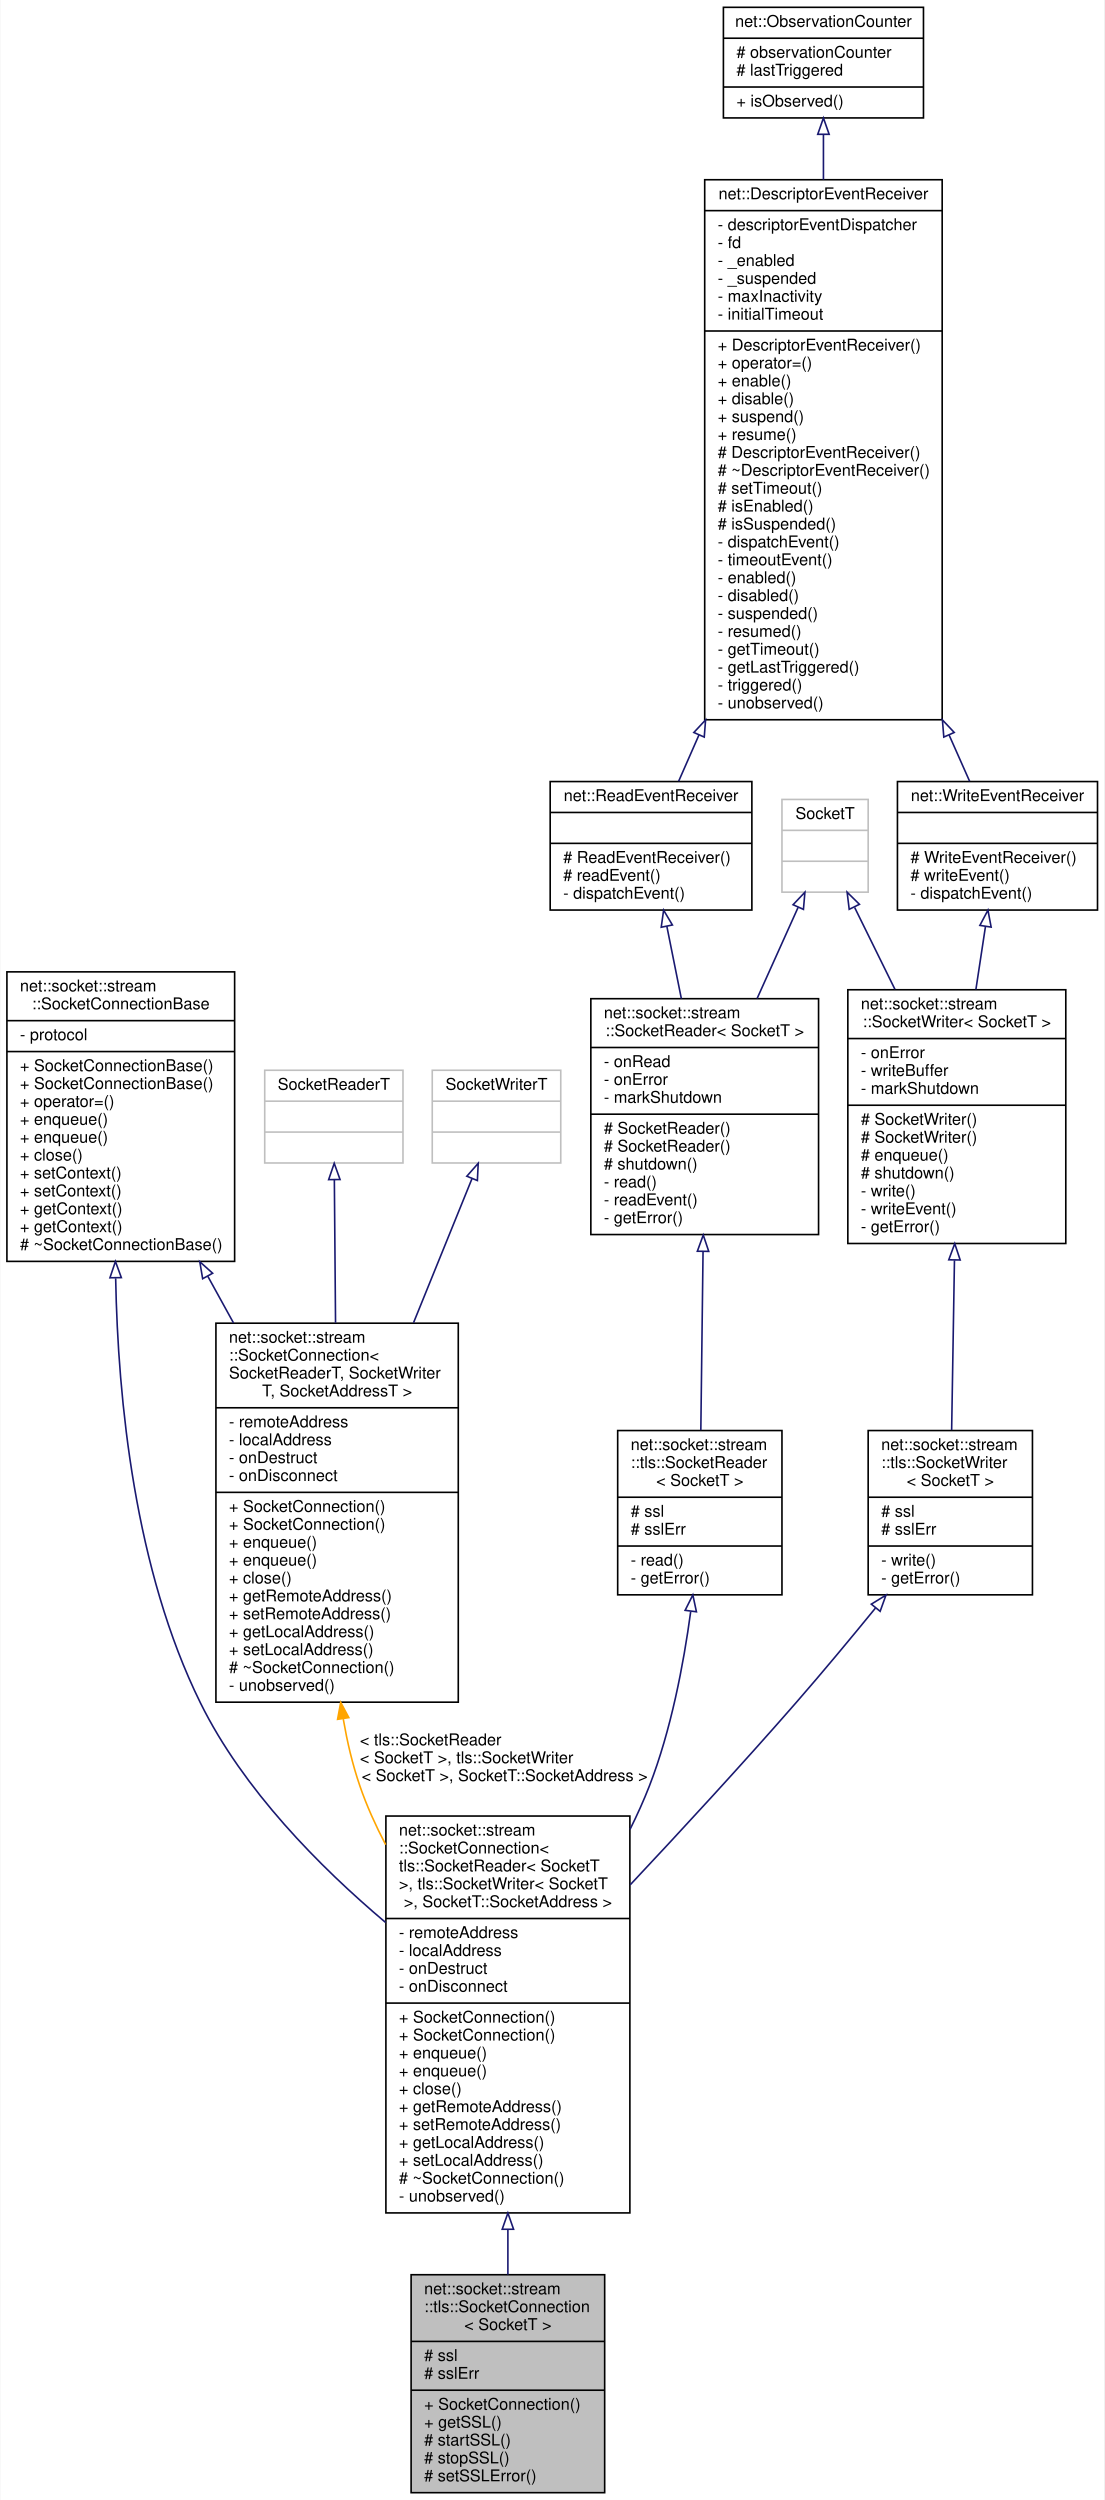
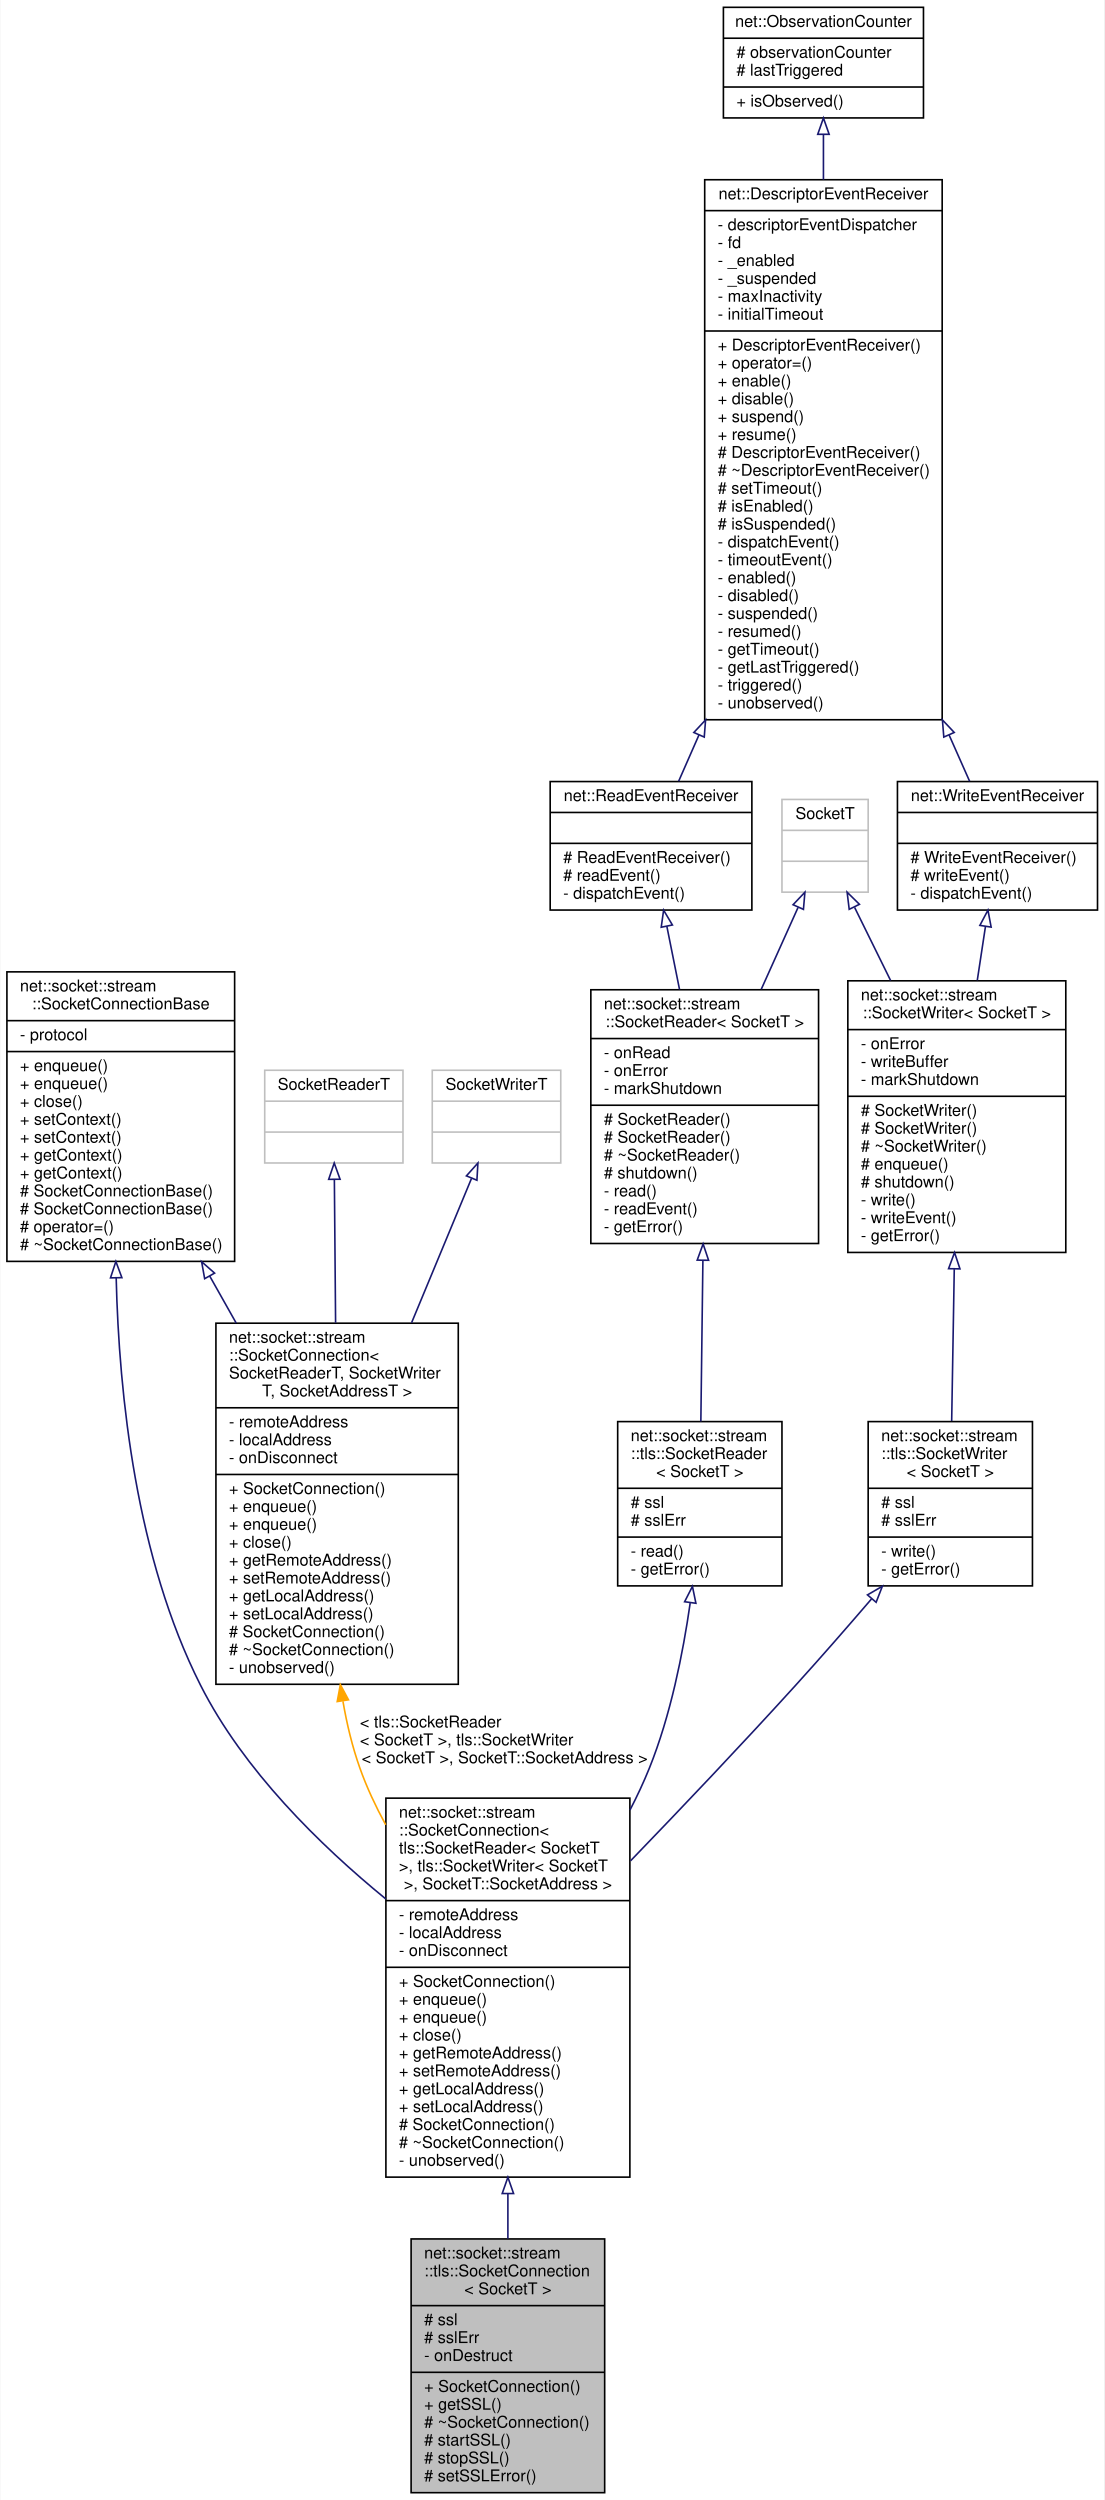
<svg xmlns="http://www.w3.org/2000/svg" xmlns:xlink="http://www.w3.org/1999/xlink" width="679pt" height="1537pt" viewBox="0.00 0.00 678.50 1537.00">
  <g id="graph0" class="graph" transform="scale(1 1) rotate(0) translate(4 1533)">
    <polygon fill="white" stroke="transparent" points="-4,4 -4,-1533 674.5,-1533 674.5,4 -4,4" />
    <g id="node1" class="node">
      <g id="a_node1">
        <a xlink:title=" ">
-           <polygon fill="#bfbfbf" stroke="black" points="248.5,-0.5 248.5,-134.5 367.5,-134.5 367.5,-0.5 248.5,-0.5" />
-           <text text-anchor="start" x="256.5" y="-122.5" font-family="Helvetica,sans-Serif" font-size="10.00">net::socket::stream</text>
-           <text text-anchor="start" x="256.5" y="-111.5" font-family="Helvetica,sans-Serif" font-size="10.00">::tls::SocketConnection</text>
-           <text text-anchor="middle" x="308" y="-100.5" font-family="Helvetica,sans-Serif" font-size="10.00">&lt; SocketT &gt;</text>
-           <polyline fill="none" stroke="black" points="248.5,-93.5 367.5,-93.5 " />
-           <text text-anchor="start" x="256.5" y="-81.5" font-family="Helvetica,sans-Serif" font-size="10.00"># ssl</text>
-           <text text-anchor="start" x="256.5" y="-70.5" font-family="Helvetica,sans-Serif" font-size="10.00"># sslErr</text>
-           <polyline fill="none" stroke="black" points="248.5,-63.5 367.5,-63.5 " />
-           <text text-anchor="start" x="256.5" y="-51.5" font-family="Helvetica,sans-Serif" font-size="10.00">+ SocketConnection()</text>
-           <text text-anchor="start" x="256.5" y="-40.5" font-family="Helvetica,sans-Serif" font-size="10.00">+ getSSL()</text>
+           <polygon fill="#bfbfbf" stroke="black" points="248.5,-0.5 248.5,-156.5 367.5,-156.5 367.5,-0.5 248.5,-0.5" />
+           <text text-anchor="start" x="256.5" y="-144.5" font-family="Helvetica,sans-Serif" font-size="10.00">net::socket::stream</text>
+           <text text-anchor="start" x="256.5" y="-133.5" font-family="Helvetica,sans-Serif" font-size="10.00">::tls::SocketConnection</text>
+           <text text-anchor="middle" x="308" y="-122.5" font-family="Helvetica,sans-Serif" font-size="10.00">&lt; SocketT &gt;</text>
+           <polyline fill="none" stroke="black" points="248.5,-115.5 367.5,-115.5 " />
+           <text text-anchor="start" x="256.5" y="-103.5" font-family="Helvetica,sans-Serif" font-size="10.00"># ssl</text>
+           <text text-anchor="start" x="256.5" y="-92.5" font-family="Helvetica,sans-Serif" font-size="10.00"># sslErr</text>
+           <text text-anchor="start" x="256.5" y="-81.5" font-family="Helvetica,sans-Serif" font-size="10.00">- onDestruct</text>
+           <polyline fill="none" stroke="black" points="248.5,-74.5 367.5,-74.5 " />
+           <text text-anchor="start" x="256.5" y="-62.5" font-family="Helvetica,sans-Serif" font-size="10.00">+ SocketConnection()</text>
+           <text text-anchor="start" x="256.5" y="-51.5" font-family="Helvetica,sans-Serif" font-size="10.00">+ getSSL()</text>
+           <text text-anchor="start" x="256.5" y="-40.5" font-family="Helvetica,sans-Serif" font-size="10.00"># ~SocketConnection()</text>
          <text text-anchor="start" x="256.5" y="-29.5" font-family="Helvetica,sans-Serif" font-size="10.00"># startSSL()</text>
          <text text-anchor="start" x="256.5" y="-18.5" font-family="Helvetica,sans-Serif" font-size="10.00"># stopSSL()</text>
          <text text-anchor="start" x="256.5" y="-7.5" font-family="Helvetica,sans-Serif" font-size="10.00"># setSSLError()</text>
        </a>
      </g>
    </g>
    <g id="node2" class="node">
      <g id="a_node2">
        <a xlink:href="classnet_1_1socket_1_1stream_1_1_socket_connection.html" target="_top" xlink:title=" ">
-           <polygon fill="white" stroke="black" points="233,-172.5 233,-416.5 383,-416.5 383,-172.5 233,-172.5" />
-           <text text-anchor="start" x="241" y="-404.5" font-family="Helvetica,sans-Serif" font-size="10.00">net::socket::stream</text>
-           <text text-anchor="start" x="241" y="-393.5" font-family="Helvetica,sans-Serif" font-size="10.00">::SocketConnection&lt;</text>
-           <text text-anchor="start" x="241" y="-382.5" font-family="Helvetica,sans-Serif" font-size="10.00"> tls::SocketReader&lt; SocketT</text>
-           <text text-anchor="start" x="241" y="-371.5" font-family="Helvetica,sans-Serif" font-size="10.00"> &gt;, tls::SocketWriter&lt; SocketT</text>
-           <text text-anchor="middle" x="308" y="-360.5" font-family="Helvetica,sans-Serif" font-size="10.00"> &gt;, SocketT::SocketAddress &gt;</text>
-           <polyline fill="none" stroke="black" points="233,-353.5 383,-353.5 " />
-           <text text-anchor="start" x="241" y="-341.5" font-family="Helvetica,sans-Serif" font-size="10.00">- remoteAddress</text>
-           <text text-anchor="start" x="241" y="-330.5" font-family="Helvetica,sans-Serif" font-size="10.00">- localAddress</text>
-           <text text-anchor="start" x="241" y="-319.5" font-family="Helvetica,sans-Serif" font-size="10.00">- onDestruct</text>
-           <text text-anchor="start" x="241" y="-308.5" font-family="Helvetica,sans-Serif" font-size="10.00">- onDisconnect</text>
-           <polyline fill="none" stroke="black" points="233,-301.5 383,-301.5 " />
-           <text text-anchor="start" x="241" y="-289.5" font-family="Helvetica,sans-Serif" font-size="10.00">+ SocketConnection()</text>
-           <text text-anchor="start" x="241" y="-278.5" font-family="Helvetica,sans-Serif" font-size="10.00">+ SocketConnection()</text>
-           <text text-anchor="start" x="241" y="-267.5" font-family="Helvetica,sans-Serif" font-size="10.00">+ enqueue()</text>
-           <text text-anchor="start" x="241" y="-256.5" font-family="Helvetica,sans-Serif" font-size="10.00">+ enqueue()</text>
-           <text text-anchor="start" x="241" y="-245.5" font-family="Helvetica,sans-Serif" font-size="10.00">+ close()</text>
-           <text text-anchor="start" x="241" y="-234.5" font-family="Helvetica,sans-Serif" font-size="10.00">+ getRemoteAddress()</text>
-           <text text-anchor="start" x="241" y="-223.5" font-family="Helvetica,sans-Serif" font-size="10.00">+ setRemoteAddress()</text>
-           <text text-anchor="start" x="241" y="-212.5" font-family="Helvetica,sans-Serif" font-size="10.00">+ getLocalAddress()</text>
-           <text text-anchor="start" x="241" y="-201.5" font-family="Helvetica,sans-Serif" font-size="10.00">+ setLocalAddress()</text>
-           <text text-anchor="start" x="241" y="-190.5" font-family="Helvetica,sans-Serif" font-size="10.00"># ~SocketConnection()</text>
-           <text text-anchor="start" x="241" y="-179.5" font-family="Helvetica,sans-Serif" font-size="10.00">- unobserved()</text>
+           <polygon fill="white" stroke="black" points="233,-194.5 233,-427.5 383,-427.5 383,-194.5 233,-194.5" />
+           <text text-anchor="start" x="241" y="-415.5" font-family="Helvetica,sans-Serif" font-size="10.00">net::socket::stream</text>
+           <text text-anchor="start" x="241" y="-404.5" font-family="Helvetica,sans-Serif" font-size="10.00">::SocketConnection&lt;</text>
+           <text text-anchor="start" x="241" y="-393.5" font-family="Helvetica,sans-Serif" font-size="10.00"> tls::SocketReader&lt; SocketT</text>
+           <text text-anchor="start" x="241" y="-382.5" font-family="Helvetica,sans-Serif" font-size="10.00"> &gt;, tls::SocketWriter&lt; SocketT</text>
+           <text text-anchor="middle" x="308" y="-371.5" font-family="Helvetica,sans-Serif" font-size="10.00"> &gt;, SocketT::SocketAddress &gt;</text>
+           <polyline fill="none" stroke="black" points="233,-364.5 383,-364.5 " />
+           <text text-anchor="start" x="241" y="-352.5" font-family="Helvetica,sans-Serif" font-size="10.00">- remoteAddress</text>
+           <text text-anchor="start" x="241" y="-341.5" font-family="Helvetica,sans-Serif" font-size="10.00">- localAddress</text>
+           <text text-anchor="start" x="241" y="-330.5" font-family="Helvetica,sans-Serif" font-size="10.00">- onDisconnect</text>
+           <polyline fill="none" stroke="black" points="233,-323.5 383,-323.5 " />
+           <text text-anchor="start" x="241" y="-311.5" font-family="Helvetica,sans-Serif" font-size="10.00">+ SocketConnection()</text>
+           <text text-anchor="start" x="241" y="-300.5" font-family="Helvetica,sans-Serif" font-size="10.00">+ enqueue()</text>
+           <text text-anchor="start" x="241" y="-289.5" font-family="Helvetica,sans-Serif" font-size="10.00">+ enqueue()</text>
+           <text text-anchor="start" x="241" y="-278.5" font-family="Helvetica,sans-Serif" font-size="10.00">+ close()</text>
+           <text text-anchor="start" x="241" y="-267.5" font-family="Helvetica,sans-Serif" font-size="10.00">+ getRemoteAddress()</text>
+           <text text-anchor="start" x="241" y="-256.5" font-family="Helvetica,sans-Serif" font-size="10.00">+ setRemoteAddress()</text>
+           <text text-anchor="start" x="241" y="-245.5" font-family="Helvetica,sans-Serif" font-size="10.00">+ getLocalAddress()</text>
+           <text text-anchor="start" x="241" y="-234.5" font-family="Helvetica,sans-Serif" font-size="10.00">+ setLocalAddress()</text>
+           <text text-anchor="start" x="241" y="-223.5" font-family="Helvetica,sans-Serif" font-size="10.00"># SocketConnection()</text>
+           <text text-anchor="start" x="241" y="-212.5" font-family="Helvetica,sans-Serif" font-size="10.00"># ~SocketConnection()</text>
+           <text text-anchor="start" x="241" y="-201.5" font-family="Helvetica,sans-Serif" font-size="10.00">- unobserved()</text>
        </a>
      </g>
    </g>
    <g id="edge1" class="edge">
-       <path fill="none" stroke="midnightblue" d="M308,-162.42C308,-152.87 308,-143.5 308,-134.59" />
-       <polygon fill="none" stroke="midnightblue" points="304.5,-162.44 308,-172.44 311.5,-162.44 304.5,-162.44" />
+       <path fill="none" stroke="midnightblue" d="M308,-184.22C308,-174.85 308,-165.58 308,-156.65" />
+       <polygon fill="none" stroke="midnightblue" points="304.5,-184.41 308,-194.41 311.5,-184.41 304.5,-184.41" />
    </g>
    <g id="node3" class="node">
      <g id="a_node3">
        <a xlink:href="classnet_1_1socket_1_1stream_1_1_socket_connection_base.html" target="_top" xlink:title=" ">
          <polygon fill="white" stroke="black" points="0,-757.5 0,-935.5 140,-935.5 140,-757.5 0,-757.5" />
          <text text-anchor="start" x="8" y="-923.5" font-family="Helvetica,sans-Serif" font-size="10.00">net::socket::stream</text>
          <text text-anchor="middle" x="70" y="-912.5" font-family="Helvetica,sans-Serif" font-size="10.00">::SocketConnectionBase</text>
          <polyline fill="none" stroke="black" points="0,-905.5 140,-905.5 " />
          <text text-anchor="start" x="8" y="-893.5" font-family="Helvetica,sans-Serif" font-size="10.00">- protocol</text>
          <polyline fill="none" stroke="black" points="0,-886.5 140,-886.5 " />
-           <text text-anchor="start" x="8" y="-874.5" font-family="Helvetica,sans-Serif" font-size="10.00">+ SocketConnectionBase()</text>
-           <text text-anchor="start" x="8" y="-863.5" font-family="Helvetica,sans-Serif" font-size="10.00">+ SocketConnectionBase()</text>
-           <text text-anchor="start" x="8" y="-852.5" font-family="Helvetica,sans-Serif" font-size="10.00">+ operator=()</text>
-           <text text-anchor="start" x="8" y="-841.5" font-family="Helvetica,sans-Serif" font-size="10.00">+ enqueue()</text>
-           <text text-anchor="start" x="8" y="-830.5" font-family="Helvetica,sans-Serif" font-size="10.00">+ enqueue()</text>
-           <text text-anchor="start" x="8" y="-819.5" font-family="Helvetica,sans-Serif" font-size="10.00">+ close()</text>
-           <text text-anchor="start" x="8" y="-808.5" font-family="Helvetica,sans-Serif" font-size="10.00">+ setContext()</text>
-           <text text-anchor="start" x="8" y="-797.5" font-family="Helvetica,sans-Serif" font-size="10.00">+ setContext()</text>
-           <text text-anchor="start" x="8" y="-786.5" font-family="Helvetica,sans-Serif" font-size="10.00">+ getContext()</text>
-           <text text-anchor="start" x="8" y="-775.5" font-family="Helvetica,sans-Serif" font-size="10.00">+ getContext()</text>
+           <text text-anchor="start" x="8" y="-874.5" font-family="Helvetica,sans-Serif" font-size="10.00">+ enqueue()</text>
+           <text text-anchor="start" x="8" y="-863.5" font-family="Helvetica,sans-Serif" font-size="10.00">+ enqueue()</text>
+           <text text-anchor="start" x="8" y="-852.5" font-family="Helvetica,sans-Serif" font-size="10.00">+ close()</text>
+           <text text-anchor="start" x="8" y="-841.5" font-family="Helvetica,sans-Serif" font-size="10.00">+ setContext()</text>
+           <text text-anchor="start" x="8" y="-830.5" font-family="Helvetica,sans-Serif" font-size="10.00">+ setContext()</text>
+           <text text-anchor="start" x="8" y="-819.5" font-family="Helvetica,sans-Serif" font-size="10.00">+ getContext()</text>
+           <text text-anchor="start" x="8" y="-808.5" font-family="Helvetica,sans-Serif" font-size="10.00">+ getContext()</text>
+           <text text-anchor="start" x="8" y="-797.5" font-family="Helvetica,sans-Serif" font-size="10.00"># SocketConnectionBase()</text>
+           <text text-anchor="start" x="8" y="-786.5" font-family="Helvetica,sans-Serif" font-size="10.00"># SocketConnectionBase()</text>
+           <text text-anchor="start" x="8" y="-775.5" font-family="Helvetica,sans-Serif" font-size="10.00"># operator=()</text>
          <text text-anchor="start" x="8" y="-764.5" font-family="Helvetica,sans-Serif" font-size="10.00"># ~SocketConnectionBase()</text>
        </a>
      </g>
    </g>
    <g id="edge2" class="edge">
-       <path fill="none" stroke="midnightblue" d="M66.86,-747.07C68.27,-671.92 78.66,-567.73 119,-486 145.29,-432.73 192.27,-385.27 232.82,-351.05" />
-       <polygon fill="none" stroke="midnightblue" points="63.35,-747.43 66.72,-757.47 70.35,-747.52 63.35,-747.43" />
+       <path fill="none" stroke="midnightblue" d="M67.18,-747.36C68.92,-674.62 79.59,-574.99 119,-497 145.4,-444.75 192.39,-398.66 232.9,-365.55" />
+       <polygon fill="none" stroke="midnightblue" points="63.68,-747.37 66.99,-757.44 70.68,-747.5 63.68,-747.37" />
    </g>
    <g id="node13" class="node">
      <g id="a_node13">
        <a xlink:href="classnet_1_1socket_1_1stream_1_1_socket_connection.html" target="_top" xlink:title=" ">
-           <polygon fill="white" stroke="black" points="128.5,-486.5 128.5,-719.5 277.5,-719.5 277.5,-486.5 128.5,-486.5" />
+           <polygon fill="white" stroke="black" points="128.5,-497.5 128.5,-719.5 277.5,-719.5 277.5,-497.5 128.5,-497.5" />
          <text text-anchor="start" x="136.5" y="-707.5" font-family="Helvetica,sans-Serif" font-size="10.00">net::socket::stream</text>
          <text text-anchor="start" x="136.5" y="-696.5" font-family="Helvetica,sans-Serif" font-size="10.00">::SocketConnection&lt;</text>
          <text text-anchor="start" x="136.5" y="-685.5" font-family="Helvetica,sans-Serif" font-size="10.00"> SocketReaderT, SocketWriter</text>
          <text text-anchor="middle" x="203" y="-674.5" font-family="Helvetica,sans-Serif" font-size="10.00">T, SocketAddressT &gt;</text>
          <polyline fill="none" stroke="black" points="128.5,-667.5 277.5,-667.5 " />
          <text text-anchor="start" x="136.5" y="-655.5" font-family="Helvetica,sans-Serif" font-size="10.00">- remoteAddress</text>
          <text text-anchor="start" x="136.5" y="-644.5" font-family="Helvetica,sans-Serif" font-size="10.00">- localAddress</text>
-           <text text-anchor="start" x="136.5" y="-633.5" font-family="Helvetica,sans-Serif" font-size="10.00">- onDestruct</text>
-           <text text-anchor="start" x="136.5" y="-622.5" font-family="Helvetica,sans-Serif" font-size="10.00">- onDisconnect</text>
-           <polyline fill="none" stroke="black" points="128.5,-615.5 277.5,-615.5 " />
-           <text text-anchor="start" x="136.5" y="-603.5" font-family="Helvetica,sans-Serif" font-size="10.00">+ SocketConnection()</text>
-           <text text-anchor="start" x="136.5" y="-592.5" font-family="Helvetica,sans-Serif" font-size="10.00">+ SocketConnection()</text>
-           <text text-anchor="start" x="136.5" y="-581.5" font-family="Helvetica,sans-Serif" font-size="10.00">+ enqueue()</text>
-           <text text-anchor="start" x="136.5" y="-570.5" font-family="Helvetica,sans-Serif" font-size="10.00">+ enqueue()</text>
-           <text text-anchor="start" x="136.5" y="-559.5" font-family="Helvetica,sans-Serif" font-size="10.00">+ close()</text>
-           <text text-anchor="start" x="136.5" y="-548.5" font-family="Helvetica,sans-Serif" font-size="10.00">+ getRemoteAddress()</text>
-           <text text-anchor="start" x="136.5" y="-537.5" font-family="Helvetica,sans-Serif" font-size="10.00">+ setRemoteAddress()</text>
-           <text text-anchor="start" x="136.5" y="-526.5" font-family="Helvetica,sans-Serif" font-size="10.00">+ getLocalAddress()</text>
-           <text text-anchor="start" x="136.5" y="-515.5" font-family="Helvetica,sans-Serif" font-size="10.00">+ setLocalAddress()</text>
-           <text text-anchor="start" x="136.5" y="-504.5" font-family="Helvetica,sans-Serif" font-size="10.00"># ~SocketConnection()</text>
-           <text text-anchor="start" x="136.5" y="-493.5" font-family="Helvetica,sans-Serif" font-size="10.00">- unobserved()</text>
+           <text text-anchor="start" x="136.5" y="-633.5" font-family="Helvetica,sans-Serif" font-size="10.00">- onDisconnect</text>
+           <polyline fill="none" stroke="black" points="128.5,-626.5 277.5,-626.5 " />
+           <text text-anchor="start" x="136.5" y="-614.5" font-family="Helvetica,sans-Serif" font-size="10.00">+ SocketConnection()</text>
+           <text text-anchor="start" x="136.5" y="-603.5" font-family="Helvetica,sans-Serif" font-size="10.00">+ enqueue()</text>
+           <text text-anchor="start" x="136.5" y="-592.5" font-family="Helvetica,sans-Serif" font-size="10.00">+ enqueue()</text>
+           <text text-anchor="start" x="136.5" y="-581.5" font-family="Helvetica,sans-Serif" font-size="10.00">+ close()</text>
+           <text text-anchor="start" x="136.5" y="-570.5" font-family="Helvetica,sans-Serif" font-size="10.00">+ getRemoteAddress()</text>
+           <text text-anchor="start" x="136.5" y="-559.5" font-family="Helvetica,sans-Serif" font-size="10.00">+ setRemoteAddress()</text>
+           <text text-anchor="start" x="136.5" y="-548.5" font-family="Helvetica,sans-Serif" font-size="10.00">+ getLocalAddress()</text>
+           <text text-anchor="start" x="136.5" y="-537.5" font-family="Helvetica,sans-Serif" font-size="10.00">+ setLocalAddress()</text>
+           <text text-anchor="start" x="136.5" y="-526.5" font-family="Helvetica,sans-Serif" font-size="10.00"># SocketConnection()</text>
+           <text text-anchor="start" x="136.5" y="-515.5" font-family="Helvetica,sans-Serif" font-size="10.00"># ~SocketConnection()</text>
+           <text text-anchor="start" x="136.5" y="-504.5" font-family="Helvetica,sans-Serif" font-size="10.00">- unobserved()</text>
        </a>
      </g>
    </g>
    <g id="edge15" class="edge">
-       <path fill="none" stroke="midnightblue" d="M123.53,-748.3C128.73,-738.86 134.04,-729.21 139.33,-719.61" />
-       <polygon fill="none" stroke="midnightblue" points="120.34,-746.84 118.58,-757.29 126.47,-750.22 120.34,-746.84" />
+       <path fill="none" stroke="midnightblue" d="M124.63,-748.56C130.02,-739 135.52,-729.25 140.97,-719.56" />
+       <polygon fill="none" stroke="midnightblue" points="121.57,-746.86 119.71,-757.29 127.67,-750.29 121.57,-746.86" />
    </g>
    <g id="node4" class="node">
      <g id="a_node4">
        <a xlink:href="classnet_1_1socket_1_1stream_1_1tls_1_1_socket_reader.html" target="_top" xlink:title=" ">
-           <polygon fill="white" stroke="black" points="375.5,-552.5 375.5,-653.5 476.5,-653.5 476.5,-552.5 375.5,-552.5" />
-           <text text-anchor="start" x="383.5" y="-641.5" font-family="Helvetica,sans-Serif" font-size="10.00">net::socket::stream</text>
-           <text text-anchor="start" x="383.5" y="-630.5" font-family="Helvetica,sans-Serif" font-size="10.00">::tls::SocketReader</text>
-           <text text-anchor="middle" x="426" y="-619.5" font-family="Helvetica,sans-Serif" font-size="10.00">&lt; SocketT &gt;</text>
-           <polyline fill="none" stroke="black" points="375.5,-612.5 476.5,-612.5 " />
-           <text text-anchor="start" x="383.5" y="-600.5" font-family="Helvetica,sans-Serif" font-size="10.00"># ssl</text>
-           <text text-anchor="start" x="383.5" y="-589.5" font-family="Helvetica,sans-Serif" font-size="10.00"># sslErr</text>
-           <polyline fill="none" stroke="black" points="375.5,-582.5 476.5,-582.5 " />
-           <text text-anchor="start" x="383.5" y="-570.5" font-family="Helvetica,sans-Serif" font-size="10.00">- read()</text>
-           <text text-anchor="start" x="383.5" y="-559.5" font-family="Helvetica,sans-Serif" font-size="10.00">- getError()</text>
+           <polygon fill="white" stroke="black" points="375.5,-558 375.5,-659 476.5,-659 476.5,-558 375.5,-558" />
+           <text text-anchor="start" x="383.5" y="-647" font-family="Helvetica,sans-Serif" font-size="10.00">net::socket::stream</text>
+           <text text-anchor="start" x="383.5" y="-636" font-family="Helvetica,sans-Serif" font-size="10.00">::tls::SocketReader</text>
+           <text text-anchor="middle" x="426" y="-625" font-family="Helvetica,sans-Serif" font-size="10.00">&lt; SocketT &gt;</text>
+           <polyline fill="none" stroke="black" points="375.5,-618 476.5,-618 " />
+           <text text-anchor="start" x="383.5" y="-606" font-family="Helvetica,sans-Serif" font-size="10.00"># ssl</text>
+           <text text-anchor="start" x="383.5" y="-595" font-family="Helvetica,sans-Serif" font-size="10.00"># sslErr</text>
+           <polyline fill="none" stroke="black" points="375.5,-588 476.5,-588 " />
+           <text text-anchor="start" x="383.5" y="-576" font-family="Helvetica,sans-Serif" font-size="10.00">- read()</text>
+           <text text-anchor="start" x="383.5" y="-565" font-family="Helvetica,sans-Serif" font-size="10.00">- getError()</text>
        </a>
      </g>
    </g>
    <g id="edge3" class="edge">
-       <path fill="none" stroke="midnightblue" d="M420.39,-542.18C415.99,-509.67 408.3,-469.23 395,-435 391.54,-426.09 387.49,-417.12 383.07,-408.26" />
-       <polygon fill="none" stroke="midnightblue" points="416.96,-542.97 421.71,-552.44 423.91,-542.08 416.96,-542.97" />
+       <path fill="none" stroke="midnightblue" d="M420.07,-547.43C415.63,-516.34 407.98,-478.24 395,-446 391.53,-437.38 387.48,-428.72 383.06,-420.18" />
+       <polygon fill="none" stroke="midnightblue" points="416.65,-548.25 421.46,-557.69 423.59,-547.31 416.65,-548.25" />
    </g>
    <g id="node5" class="node">
      <g id="a_node5">
        <a xlink:href="classnet_1_1socket_1_1stream_1_1_socket_reader.html" target="_top" xlink:title=" ">
-           <polygon fill="white" stroke="black" points="359,-774 359,-919 499,-919 499,-774 359,-774" />
-           <text text-anchor="start" x="367" y="-907" font-family="Helvetica,sans-Serif" font-size="10.00">net::socket::stream</text>
-           <text text-anchor="middle" x="429" y="-896" font-family="Helvetica,sans-Serif" font-size="10.00">::SocketReader&lt; SocketT &gt;</text>
-           <polyline fill="none" stroke="black" points="359,-889 499,-889 " />
-           <text text-anchor="start" x="367" y="-877" font-family="Helvetica,sans-Serif" font-size="10.00">- onRead</text>
-           <text text-anchor="start" x="367" y="-866" font-family="Helvetica,sans-Serif" font-size="10.00">- onError</text>
-           <text text-anchor="start" x="367" y="-855" font-family="Helvetica,sans-Serif" font-size="10.00">- markShutdown</text>
-           <polyline fill="none" stroke="black" points="359,-848 499,-848 " />
-           <text text-anchor="start" x="367" y="-836" font-family="Helvetica,sans-Serif" font-size="10.00"># SocketReader()</text>
-           <text text-anchor="start" x="367" y="-825" font-family="Helvetica,sans-Serif" font-size="10.00"># SocketReader()</text>
-           <text text-anchor="start" x="367" y="-814" font-family="Helvetica,sans-Serif" font-size="10.00"># shutdown()</text>
-           <text text-anchor="start" x="367" y="-803" font-family="Helvetica,sans-Serif" font-size="10.00">- read()</text>
-           <text text-anchor="start" x="367" y="-792" font-family="Helvetica,sans-Serif" font-size="10.00">- readEvent()</text>
-           <text text-anchor="start" x="367" y="-781" font-family="Helvetica,sans-Serif" font-size="10.00">- getError()</text>
+           <polygon fill="white" stroke="black" points="359,-768.5 359,-924.5 499,-924.5 499,-768.5 359,-768.5" />
+           <text text-anchor="start" x="367" y="-912.5" font-family="Helvetica,sans-Serif" font-size="10.00">net::socket::stream</text>
+           <text text-anchor="middle" x="429" y="-901.5" font-family="Helvetica,sans-Serif" font-size="10.00">::SocketReader&lt; SocketT &gt;</text>
+           <polyline fill="none" stroke="black" points="359,-894.5 499,-894.5 " />
+           <text text-anchor="start" x="367" y="-882.5" font-family="Helvetica,sans-Serif" font-size="10.00">- onRead</text>
+           <text text-anchor="start" x="367" y="-871.5" font-family="Helvetica,sans-Serif" font-size="10.00">- onError</text>
+           <text text-anchor="start" x="367" y="-860.5" font-family="Helvetica,sans-Serif" font-size="10.00">- markShutdown</text>
+           <polyline fill="none" stroke="black" points="359,-853.5 499,-853.5 " />
+           <text text-anchor="start" x="367" y="-841.5" font-family="Helvetica,sans-Serif" font-size="10.00"># SocketReader()</text>
+           <text text-anchor="start" x="367" y="-830.5" font-family="Helvetica,sans-Serif" font-size="10.00"># SocketReader()</text>
+           <text text-anchor="start" x="367" y="-819.5" font-family="Helvetica,sans-Serif" font-size="10.00"># ~SocketReader()</text>
+           <text text-anchor="start" x="367" y="-808.5" font-family="Helvetica,sans-Serif" font-size="10.00"># shutdown()</text>
+           <text text-anchor="start" x="367" y="-797.5" font-family="Helvetica,sans-Serif" font-size="10.00">- read()</text>
+           <text text-anchor="start" x="367" y="-786.5" font-family="Helvetica,sans-Serif" font-size="10.00">- readEvent()</text>
+           <text text-anchor="start" x="367" y="-775.5" font-family="Helvetica,sans-Serif" font-size="10.00">- getError()</text>
        </a>
      </g>
    </g>
    <g id="edge4" class="edge">
-       <path fill="none" stroke="midnightblue" d="M427.98,-763.57C427.53,-727.1 427.01,-685.36 426.62,-653.72" />
-       <polygon fill="none" stroke="midnightblue" points="424.48,-763.74 428.11,-773.7 431.48,-763.65 424.48,-763.74" />
+       <path fill="none" stroke="midnightblue" d="M427.89,-757.99C427.46,-724.62 426.99,-687.75 426.63,-659.09" />
+       <polygon fill="none" stroke="midnightblue" points="424.39,-758.27 428.02,-768.22 431.39,-758.18 424.39,-758.27" />
    </g>
    <g id="node6" class="node">
      <g id="a_node6">
        <a xlink:href="classnet_1_1_read_event_receiver.html" target="_top" xlink:title=" ">
          <polygon fill="white" stroke="black" points="334,-973.5 334,-1052.5 458,-1052.5 458,-973.5 334,-973.5" />
          <text text-anchor="middle" x="396" y="-1040.5" font-family="Helvetica,sans-Serif" font-size="10.00">net::ReadEventReceiver</text>
          <polyline fill="none" stroke="black" points="334,-1033.5 458,-1033.5 " />
          <text text-anchor="middle" x="396" y="-1021.5" font-family="Helvetica,sans-Serif" font-size="10.00"> </text>
          <polyline fill="none" stroke="black" points="334,-1014.5 458,-1014.5 " />
          <text text-anchor="start" x="342" y="-1002.5" font-family="Helvetica,sans-Serif" font-size="10.00"># ReadEventReceiver()</text>
          <text text-anchor="start" x="342" y="-991.5" font-family="Helvetica,sans-Serif" font-size="10.00"># readEvent()</text>
          <text text-anchor="start" x="342" y="-980.5" font-family="Helvetica,sans-Serif" font-size="10.00">- dispatchEvent()</text>
        </a>
      </g>
    </g>
    <g id="edge5" class="edge">
-       <path fill="none" stroke="midnightblue" d="M405.71,-963.58C408.51,-949.63 411.63,-934.1 414.64,-919.06" />
+       <path fill="none" stroke="midnightblue" d="M405.73,-963.49C408.18,-951.29 410.87,-937.88 413.52,-924.66" />
      <polygon fill="none" stroke="midnightblue" points="402.27,-962.94 403.74,-973.43 409.14,-964.32 402.27,-962.94" />
    </g>
    <g id="node7" class="node">
      <g id="a_node7">
        <a xlink:href="classnet_1_1_descriptor_event_receiver.html" target="_top" xlink:title=" ">
          <polygon fill="white" stroke="black" points="429,-1090.5 429,-1422.5 575,-1422.5 575,-1090.5 429,-1090.5" />
          <text text-anchor="middle" x="502" y="-1410.5" font-family="Helvetica,sans-Serif" font-size="10.00">net::DescriptorEventReceiver</text>
          <polyline fill="none" stroke="black" points="429,-1403.5 575,-1403.5 " />
          <text text-anchor="start" x="437" y="-1391.5" font-family="Helvetica,sans-Serif" font-size="10.00">- descriptorEventDispatcher</text>
          <text text-anchor="start" x="437" y="-1380.5" font-family="Helvetica,sans-Serif" font-size="10.00">- fd</text>
          <text text-anchor="start" x="437" y="-1369.5" font-family="Helvetica,sans-Serif" font-size="10.00">- _enabled</text>
          <text text-anchor="start" x="437" y="-1358.5" font-family="Helvetica,sans-Serif" font-size="10.00">- _suspended</text>
          <text text-anchor="start" x="437" y="-1347.5" font-family="Helvetica,sans-Serif" font-size="10.00">- maxInactivity</text>
          <text text-anchor="start" x="437" y="-1336.5" font-family="Helvetica,sans-Serif" font-size="10.00">- initialTimeout</text>
          <polyline fill="none" stroke="black" points="429,-1329.5 575,-1329.5 " />
          <text text-anchor="start" x="437" y="-1317.5" font-family="Helvetica,sans-Serif" font-size="10.00">+ DescriptorEventReceiver()</text>
          <text text-anchor="start" x="437" y="-1306.5" font-family="Helvetica,sans-Serif" font-size="10.00">+ operator=()</text>
          <text text-anchor="start" x="437" y="-1295.5" font-family="Helvetica,sans-Serif" font-size="10.00">+ enable()</text>
          <text text-anchor="start" x="437" y="-1284.5" font-family="Helvetica,sans-Serif" font-size="10.00">+ disable()</text>
          <text text-anchor="start" x="437" y="-1273.5" font-family="Helvetica,sans-Serif" font-size="10.00">+ suspend()</text>
          <text text-anchor="start" x="437" y="-1262.5" font-family="Helvetica,sans-Serif" font-size="10.00">+ resume()</text>
          <text text-anchor="start" x="437" y="-1251.5" font-family="Helvetica,sans-Serif" font-size="10.00"># DescriptorEventReceiver()</text>
          <text text-anchor="start" x="437" y="-1240.5" font-family="Helvetica,sans-Serif" font-size="10.00"># ~DescriptorEventReceiver()</text>
          <text text-anchor="start" x="437" y="-1229.5" font-family="Helvetica,sans-Serif" font-size="10.00"># setTimeout()</text>
          <text text-anchor="start" x="437" y="-1218.5" font-family="Helvetica,sans-Serif" font-size="10.00"># isEnabled()</text>
          <text text-anchor="start" x="437" y="-1207.5" font-family="Helvetica,sans-Serif" font-size="10.00"># isSuspended()</text>
          <text text-anchor="start" x="437" y="-1196.5" font-family="Helvetica,sans-Serif" font-size="10.00">- dispatchEvent()</text>
          <text text-anchor="start" x="437" y="-1185.5" font-family="Helvetica,sans-Serif" font-size="10.00">- timeoutEvent()</text>
          <text text-anchor="start" x="437" y="-1174.5" font-family="Helvetica,sans-Serif" font-size="10.00">- enabled()</text>
          <text text-anchor="start" x="437" y="-1163.5" font-family="Helvetica,sans-Serif" font-size="10.00">- disabled()</text>
          <text text-anchor="start" x="437" y="-1152.5" font-family="Helvetica,sans-Serif" font-size="10.00">- suspended()</text>
          <text text-anchor="start" x="437" y="-1141.5" font-family="Helvetica,sans-Serif" font-size="10.00">- resumed()</text>
          <text text-anchor="start" x="437" y="-1130.5" font-family="Helvetica,sans-Serif" font-size="10.00">- getTimeout()</text>
          <text text-anchor="start" x="437" y="-1119.5" font-family="Helvetica,sans-Serif" font-size="10.00">- getLastTriggered()</text>
          <text text-anchor="start" x="437" y="-1108.5" font-family="Helvetica,sans-Serif" font-size="10.00">- triggered()</text>
          <text text-anchor="start" x="437" y="-1097.5" font-family="Helvetica,sans-Serif" font-size="10.00">- unobserved()</text>
        </a>
      </g>
    </g>
    <g id="edge6" class="edge">
      <path fill="none" stroke="midnightblue" d="M425.5,-1081.2C420.98,-1070.91 416.74,-1061.26 412.97,-1052.67" />
      <polygon fill="none" stroke="midnightblue" points="422.32,-1082.66 429.54,-1090.41 428.72,-1079.85 422.32,-1082.66" />
    </g>
    <g id="node12" class="node">
      <g id="a_node12">
        <a xlink:href="classnet_1_1_write_event_receiver.html" target="_top" xlink:title=" ">
          <polygon fill="white" stroke="black" points="547.5,-973.5 547.5,-1052.5 670.5,-1052.5 670.5,-973.5 547.5,-973.5" />
          <text text-anchor="middle" x="609" y="-1040.5" font-family="Helvetica,sans-Serif" font-size="10.00">net::WriteEventReceiver</text>
          <polyline fill="none" stroke="black" points="547.5,-1033.5 670.5,-1033.5 " />
          <text text-anchor="middle" x="609" y="-1021.5" font-family="Helvetica,sans-Serif" font-size="10.00"> </text>
          <polyline fill="none" stroke="black" points="547.5,-1014.5 670.5,-1014.5 " />
          <text text-anchor="start" x="555.5" y="-1002.5" font-family="Helvetica,sans-Serif" font-size="10.00"># WriteEventReceiver()</text>
          <text text-anchor="start" x="555.5" y="-991.5" font-family="Helvetica,sans-Serif" font-size="10.00"># writeEvent()</text>
          <text text-anchor="start" x="555.5" y="-980.5" font-family="Helvetica,sans-Serif" font-size="10.00">- dispatchEvent()</text>
        </a>
      </g>
    </g>
    <g id="edge12" class="edge">
      <path fill="none" stroke="midnightblue" d="M579.22,-1081.2C583.79,-1070.91 588.06,-1061.26 591.87,-1052.67" />
      <polygon fill="none" stroke="midnightblue" points="576,-1079.85 575.14,-1090.41 582.4,-1082.69 576,-1079.85" />
    </g>
    <g id="node8" class="node">
      <g id="a_node8">
        <a xlink:href="classnet_1_1_observation_counter.html" target="_top" xlink:title=" ">
          <polygon fill="white" stroke="black" points="440.5,-1460.5 440.5,-1528.5 563.5,-1528.5 563.5,-1460.5 440.5,-1460.5" />
          <text text-anchor="middle" x="502" y="-1516.5" font-family="Helvetica,sans-Serif" font-size="10.00">net::ObservationCounter</text>
          <polyline fill="none" stroke="black" points="440.5,-1509.5 563.5,-1509.5 " />
          <text text-anchor="start" x="448.5" y="-1497.5" font-family="Helvetica,sans-Serif" font-size="10.00"># observationCounter</text>
          <text text-anchor="start" x="448.5" y="-1486.5" font-family="Helvetica,sans-Serif" font-size="10.00"># lastTriggered</text>
          <polyline fill="none" stroke="black" points="440.5,-1479.5 563.5,-1479.5 " />
          <text text-anchor="start" x="448.5" y="-1467.5" font-family="Helvetica,sans-Serif" font-size="10.00">+ isObserved()</text>
        </a>
      </g>
    </g>
    <g id="edge7" class="edge">
      <path fill="none" stroke="midnightblue" d="M502,-1450.2C502,-1441.73 502,-1432.39 502,-1422.53" />
      <polygon fill="none" stroke="midnightblue" points="498.5,-1450.44 502,-1460.44 505.5,-1450.44 498.5,-1450.44" />
    </g>
    <g id="node9" class="node">
      <g id="a_node9">
        <a xlink:title=" ">
          <polygon fill="white" stroke="#bfbfbf" points="476.5,-984.5 476.5,-1041.5 529.5,-1041.5 529.5,-984.5 476.5,-984.5" />
          <text text-anchor="middle" x="503" y="-1029.5" font-family="Helvetica,sans-Serif" font-size="10.00">SocketT</text>
          <polyline fill="none" stroke="#bfbfbf" points="476.5,-1022.5 529.5,-1022.5 " />
          <text text-anchor="middle" x="503" y="-1010.5" font-family="Helvetica,sans-Serif" font-size="10.00"> </text>
          <polyline fill="none" stroke="#bfbfbf" points="476.5,-1003.5 529.5,-1003.5 " />
          <text text-anchor="middle" x="503" y="-991.5" font-family="Helvetica,sans-Serif" font-size="10.00"> </text>
        </a>
      </g>
    </g>
    <g id="edge8" class="edge">
-       <path fill="none" stroke="midnightblue" d="M486.43,-975.16C478.98,-958.61 469.92,-938.47 461.22,-919.13" />
+       <path fill="none" stroke="midnightblue" d="M486.4,-975.11C479.69,-960.18 471.67,-942.35 463.78,-924.82" />
      <polygon fill="none" stroke="midnightblue" points="483.32,-976.78 490.61,-984.47 489.7,-973.91 483.32,-976.78" />
    </g>
    <g id="node11" class="node">
      <g id="a_node11">
        <a xlink:href="classnet_1_1socket_1_1stream_1_1_socket_writer.html" target="_top" xlink:title=" ">
-           <polygon fill="white" stroke="black" points="517,-768.5 517,-924.5 651,-924.5 651,-768.5 517,-768.5" />
-           <text text-anchor="start" x="525" y="-912.5" font-family="Helvetica,sans-Serif" font-size="10.00">net::socket::stream</text>
-           <text text-anchor="middle" x="584" y="-901.5" font-family="Helvetica,sans-Serif" font-size="10.00">::SocketWriter&lt; SocketT &gt;</text>
-           <polyline fill="none" stroke="black" points="517,-894.5 651,-894.5 " />
-           <text text-anchor="start" x="525" y="-882.5" font-family="Helvetica,sans-Serif" font-size="10.00">- onError</text>
-           <text text-anchor="start" x="525" y="-871.5" font-family="Helvetica,sans-Serif" font-size="10.00">- writeBuffer</text>
-           <text text-anchor="start" x="525" y="-860.5" font-family="Helvetica,sans-Serif" font-size="10.00">- markShutdown</text>
-           <polyline fill="none" stroke="black" points="517,-853.5 651,-853.5 " />
-           <text text-anchor="start" x="525" y="-841.5" font-family="Helvetica,sans-Serif" font-size="10.00"># SocketWriter()</text>
-           <text text-anchor="start" x="525" y="-830.5" font-family="Helvetica,sans-Serif" font-size="10.00"># SocketWriter()</text>
-           <text text-anchor="start" x="525" y="-819.5" font-family="Helvetica,sans-Serif" font-size="10.00"># enqueue()</text>
-           <text text-anchor="start" x="525" y="-808.5" font-family="Helvetica,sans-Serif" font-size="10.00"># shutdown()</text>
-           <text text-anchor="start" x="525" y="-797.5" font-family="Helvetica,sans-Serif" font-size="10.00">- write()</text>
-           <text text-anchor="start" x="525" y="-786.5" font-family="Helvetica,sans-Serif" font-size="10.00">- writeEvent()</text>
-           <text text-anchor="start" x="525" y="-775.5" font-family="Helvetica,sans-Serif" font-size="10.00">- getError()</text>
+           <polygon fill="white" stroke="black" points="517,-763 517,-930 651,-930 651,-763 517,-763" />
+           <text text-anchor="start" x="525" y="-918" font-family="Helvetica,sans-Serif" font-size="10.00">net::socket::stream</text>
+           <text text-anchor="middle" x="584" y="-907" font-family="Helvetica,sans-Serif" font-size="10.00">::SocketWriter&lt; SocketT &gt;</text>
+           <polyline fill="none" stroke="black" points="517,-900 651,-900 " />
+           <text text-anchor="start" x="525" y="-888" font-family="Helvetica,sans-Serif" font-size="10.00">- onError</text>
+           <text text-anchor="start" x="525" y="-877" font-family="Helvetica,sans-Serif" font-size="10.00">- writeBuffer</text>
+           <text text-anchor="start" x="525" y="-866" font-family="Helvetica,sans-Serif" font-size="10.00">- markShutdown</text>
+           <polyline fill="none" stroke="black" points="517,-859 651,-859 " />
+           <text text-anchor="start" x="525" y="-847" font-family="Helvetica,sans-Serif" font-size="10.00"># SocketWriter()</text>
+           <text text-anchor="start" x="525" y="-836" font-family="Helvetica,sans-Serif" font-size="10.00"># SocketWriter()</text>
+           <text text-anchor="start" x="525" y="-825" font-family="Helvetica,sans-Serif" font-size="10.00"># ~SocketWriter()</text>
+           <text text-anchor="start" x="525" y="-814" font-family="Helvetica,sans-Serif" font-size="10.00"># enqueue()</text>
+           <text text-anchor="start" x="525" y="-803" font-family="Helvetica,sans-Serif" font-size="10.00"># shutdown()</text>
+           <text text-anchor="start" x="525" y="-792" font-family="Helvetica,sans-Serif" font-size="10.00">- write()</text>
+           <text text-anchor="start" x="525" y="-781" font-family="Helvetica,sans-Serif" font-size="10.00">- writeEvent()</text>
+           <text text-anchor="start" x="525" y="-770" font-family="Helvetica,sans-Serif" font-size="10.00">- getError()</text>
        </a>
      </g>
    </g>
    <g id="edge13" class="edge">
-       <path fill="none" stroke="midnightblue" d="M521.17,-975.11C528.52,-960.18 537.3,-942.35 545.93,-924.82" />
+       <path fill="none" stroke="midnightblue" d="M521.15,-975.14C527.76,-961.72 535.52,-945.95 543.3,-930.17" />
      <polygon fill="none" stroke="midnightblue" points="517.84,-973.95 516.56,-984.47 524.12,-977.04 517.84,-973.95" />
    </g>
    <g id="node10" class="node">
      <g id="a_node10">
        <a xlink:href="classnet_1_1socket_1_1stream_1_1tls_1_1_socket_writer.html" target="_top" xlink:title=" ">
-           <polygon fill="white" stroke="black" points="529.5,-552.5 529.5,-653.5 630.5,-653.5 630.5,-552.5 529.5,-552.5" />
-           <text text-anchor="start" x="537.5" y="-641.5" font-family="Helvetica,sans-Serif" font-size="10.00">net::socket::stream</text>
-           <text text-anchor="start" x="537.5" y="-630.5" font-family="Helvetica,sans-Serif" font-size="10.00">::tls::SocketWriter</text>
-           <text text-anchor="middle" x="580" y="-619.5" font-family="Helvetica,sans-Serif" font-size="10.00">&lt; SocketT &gt;</text>
-           <polyline fill="none" stroke="black" points="529.5,-612.5 630.5,-612.5 " />
-           <text text-anchor="start" x="537.5" y="-600.5" font-family="Helvetica,sans-Serif" font-size="10.00"># ssl</text>
-           <text text-anchor="start" x="537.5" y="-589.5" font-family="Helvetica,sans-Serif" font-size="10.00"># sslErr</text>
-           <polyline fill="none" stroke="black" points="529.5,-582.5 630.5,-582.5 " />
-           <text text-anchor="start" x="537.5" y="-570.5" font-family="Helvetica,sans-Serif" font-size="10.00">- write()</text>
-           <text text-anchor="start" x="537.5" y="-559.5" font-family="Helvetica,sans-Serif" font-size="10.00">- getError()</text>
+           <polygon fill="white" stroke="black" points="529.5,-558 529.5,-659 630.5,-659 630.5,-558 529.5,-558" />
+           <text text-anchor="start" x="537.5" y="-647" font-family="Helvetica,sans-Serif" font-size="10.00">net::socket::stream</text>
+           <text text-anchor="start" x="537.5" y="-636" font-family="Helvetica,sans-Serif" font-size="10.00">::tls::SocketWriter</text>
+           <text text-anchor="middle" x="580" y="-625" font-family="Helvetica,sans-Serif" font-size="10.00">&lt; SocketT &gt;</text>
+           <polyline fill="none" stroke="black" points="529.5,-618 630.5,-618 " />
+           <text text-anchor="start" x="537.5" y="-606" font-family="Helvetica,sans-Serif" font-size="10.00"># ssl</text>
+           <text text-anchor="start" x="537.5" y="-595" font-family="Helvetica,sans-Serif" font-size="10.00"># sslErr</text>
+           <polyline fill="none" stroke="black" points="529.5,-588 630.5,-588 " />
+           <text text-anchor="start" x="537.5" y="-576" font-family="Helvetica,sans-Serif" font-size="10.00">- write()</text>
+           <text text-anchor="start" x="537.5" y="-565" font-family="Helvetica,sans-Serif" font-size="10.00">- getError()</text>
        </a>
      </g>
    </g>
    <g id="edge9" class="edge">
-       <path fill="none" stroke="midnightblue" d="M534.01,-544.4C518.67,-525.58 501.32,-504.71 485,-486 452.35,-448.58 415.08,-408.15 383.19,-374.2" />
-       <polygon fill="none" stroke="midnightblue" points="531.43,-546.77 540.45,-552.33 536.86,-542.36 531.43,-546.77" />
+       <path fill="none" stroke="midnightblue" d="M531.57,-550C516.81,-532.79 500.4,-513.98 485,-497 452.3,-460.95 415.19,-421.89 383.43,-388.99" />
+       <polygon fill="none" stroke="midnightblue" points="529.07,-552.46 538.23,-557.78 534.39,-547.91 529.07,-552.46" />
    </g>
    <g id="edge10" class="edge">
-       <path fill="none" stroke="midnightblue" d="M582.55,-758.16C581.97,-723.05 581.32,-683.85 580.82,-653.76" />
-       <polygon fill="none" stroke="midnightblue" points="579.06,-758.48 582.72,-768.42 586.06,-758.37 579.06,-758.48" />
+       <path fill="none" stroke="midnightblue" d="M582.43,-752.72C581.89,-720.86 581.3,-686.43 580.84,-659.32" />
+       <polygon fill="none" stroke="midnightblue" points="578.93,-753.02 582.6,-762.96 585.93,-752.9 578.93,-753.02" />
    </g>
    <g id="edge11" class="edge">
-       <path fill="none" stroke="midnightblue" d="M601.63,-963.49C599.77,-951.29 597.74,-937.88 595.73,-924.66" />
+       <path fill="none" stroke="midnightblue" d="M601.6,-963.32C600.02,-952.89 598.3,-941.59 596.58,-930.27" />
      <polygon fill="none" stroke="midnightblue" points="598.18,-964.07 603.14,-973.43 605.1,-963.02 598.18,-964.07" />
    </g>
    <g id="edge14" class="edge">
-       <path fill="none" stroke="orange" d="M206.8,-476.1C209.21,-462.03 212.51,-448.06 217,-435 221.18,-422.83 226.66,-410.68 232.85,-398.9" />
-       <polygon fill="orange" stroke="orange" points="203.29,-475.95 205.21,-486.36 210.2,-477.02 203.29,-475.95" />
-       <text text-anchor="start" x="217" y="-460" font-family="Helvetica,sans-Serif" font-size="10.00"> &lt; tls::SocketReader</text>
-       <text text-anchor="start" x="217" y="-449" font-family="Helvetica,sans-Serif" font-size="10.00">&lt; SocketT &gt;, tls::SocketWriter</text>
-       <text text-anchor="middle" x="306" y="-438" font-family="Helvetica,sans-Serif" font-size="10.00">&lt; SocketT &gt;, SocketT::SocketAddress &gt;</text>
+       <path fill="none" stroke="orange" d="M206.59,-487.05C209.01,-472.98 212.37,-459.02 217,-446 221.19,-434.21 226.67,-422.47 232.88,-411.12" />
+       <polygon fill="orange" stroke="orange" points="203.07,-486.88 204.99,-497.3 209.99,-487.96 203.07,-486.88" />
+       <text text-anchor="start" x="217" y="-471" font-family="Helvetica,sans-Serif" font-size="10.00"> &lt; tls::SocketReader</text>
+       <text text-anchor="start" x="217" y="-460" font-family="Helvetica,sans-Serif" font-size="10.00">&lt; SocketT &gt;, tls::SocketWriter</text>
+       <text text-anchor="middle" x="306" y="-449" font-family="Helvetica,sans-Serif" font-size="10.00">&lt; SocketT &gt;, SocketT::SocketAddress &gt;</text>
    </g>
    <g id="node14" class="node">
      <g id="a_node14">
        <a xlink:title=" ">
          <polygon fill="white" stroke="#bfbfbf" points="158.5,-818 158.5,-875 243.5,-875 243.5,-818 158.5,-818" />
          <text text-anchor="middle" x="201" y="-863" font-family="Helvetica,sans-Serif" font-size="10.00">SocketReaderT</text>
          <polyline fill="none" stroke="#bfbfbf" points="158.5,-856 243.5,-856 " />
          <text text-anchor="middle" x="201" y="-844" font-family="Helvetica,sans-Serif" font-size="10.00"> </text>
          <polyline fill="none" stroke="#bfbfbf" points="158.5,-837 243.5,-837 " />
          <text text-anchor="middle" x="201" y="-825" font-family="Helvetica,sans-Serif" font-size="10.00"> </text>
        </a>
      </g>
    </g>
    <g id="edge16" class="edge">
-       <path fill="none" stroke="midnightblue" d="M201.31,-807.77C201.51,-783.88 201.78,-751.59 202.04,-719.76" />
-       <polygon fill="none" stroke="midnightblue" points="197.81,-807.77 201.23,-817.8 204.81,-807.83 197.81,-807.77" />
+       <path fill="none" stroke="midnightblue" d="M201.32,-807.9C201.52,-783.91 201.8,-751.46 202.07,-719.75" />
+       <polygon fill="none" stroke="midnightblue" points="197.82,-807.94 201.23,-817.97 204.82,-808 197.82,-807.94" />
    </g>
    <g id="node15" class="node">
      <g id="a_node15">
        <a xlink:title=" ">
          <polygon fill="white" stroke="#bfbfbf" points="261.5,-818 261.5,-875 340.5,-875 340.5,-818 261.5,-818" />
          <text text-anchor="middle" x="301" y="-863" font-family="Helvetica,sans-Serif" font-size="10.00">SocketWriterT</text>
          <polyline fill="none" stroke="#bfbfbf" points="261.5,-856 340.5,-856 " />
          <text text-anchor="middle" x="301" y="-844" font-family="Helvetica,sans-Serif" font-size="10.00"> </text>
          <polyline fill="none" stroke="#bfbfbf" points="261.5,-837 340.5,-837 " />
          <text text-anchor="middle" x="301" y="-825" font-family="Helvetica,sans-Serif" font-size="10.00"> </text>
        </a>
      </g>
    </g>
    <g id="edge17" class="edge">
-       <path fill="none" stroke="midnightblue" d="M285.95,-808.41C276.23,-784.46 263.01,-751.88 249.98,-719.76" />
-       <polygon fill="none" stroke="midnightblue" points="282.75,-809.85 289.76,-817.8 289.24,-807.21 282.75,-809.85" />
+       <path fill="none" stroke="midnightblue" d="M285.65,-808.54C275.66,-784.49 262.07,-751.74 248.78,-719.75" />
+       <polygon fill="none" stroke="midnightblue" points="282.5,-810.07 289.57,-817.97 288.96,-807.39 282.5,-810.07" />
    </g>
  </g>
</svg>
